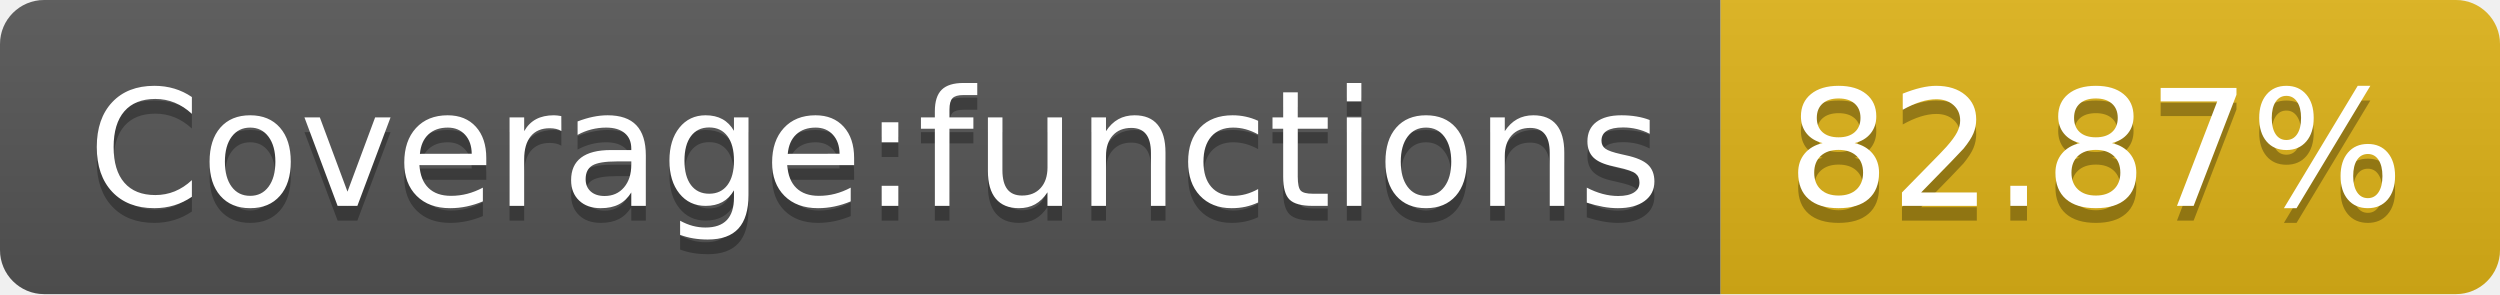
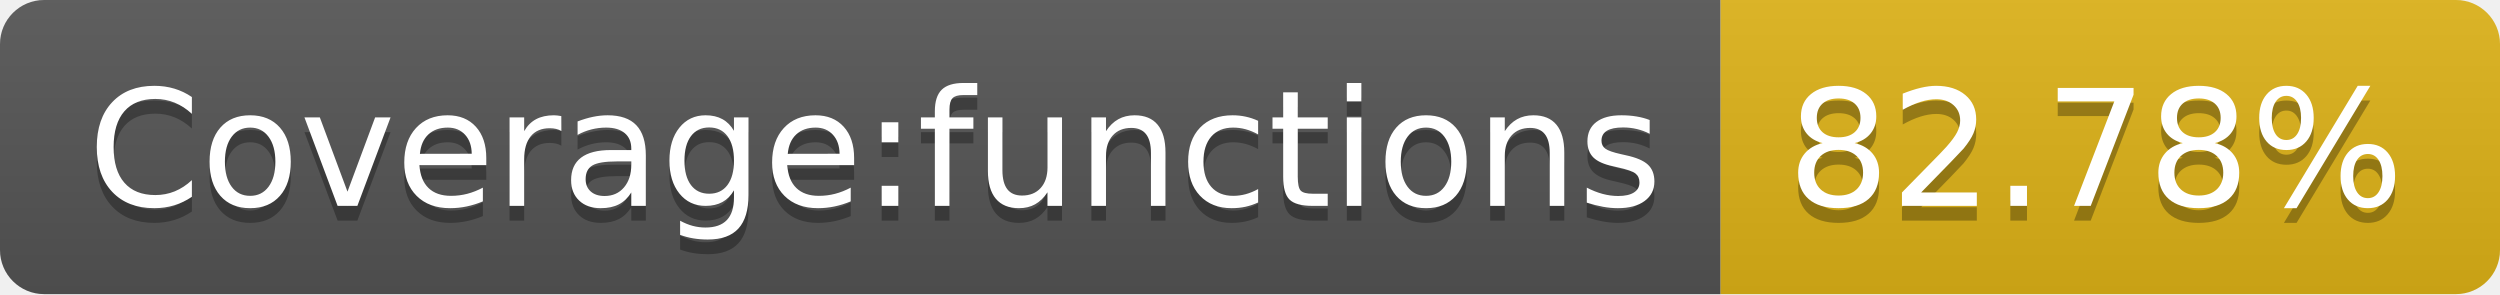
- <svg xmlns="http://www.w3.org/2000/svg" width="170" height="20" role="img" aria-label="Coverage:functions: 82.87%">
+ <svg xmlns="http://www.w3.org/2000/svg" width="170" height="20" role="img" aria-label="Coverage:functions: 82.78%">
  <linearGradient id="s" x2="0" y2="100%">
    <stop offset="0" stop-color="#bbb" stop-opacity=".1" />
    <stop offset="1" stop-opacity=".1" />
  </linearGradient>
  <clipPath id="r">
    <rect width="170" height="20" rx="3" fill="#fff" />
  </clipPath>
  <g clip-path="url(#r)">
    <rect width="117" height="20" fill="#555" />
    <rect x="117" width="53" height="20" fill="#dfb317" />
    <rect width="170" height="20" fill="url(#s)" />
  </g>
  <g fill="#fff" text-anchor="middle" font-family="Verdana,Geneva,DejaVu Sans,sans-serif" text-rendering="geometricPrecision" font-size="110">
    <text aria-hidden="true" x="595" y="150" fill="#010101" fill-opacity=".3" transform="scale(.1)" textLength="1070">Coverage:functions</text>
    <text x="595" y="140" transform="scale(.1)" fill="#fff" textLength="1070">Coverage:functions</text>
-     <text aria-hidden="true" x="1425" y="150" fill="#010101" fill-opacity=".3" transform="scale(.1)" textLength="430">82.87%</text>
-     <text x="1425" y="140" transform="scale(.1)" fill="#fff" textLength="430">82.87%</text>
+     <text aria-hidden="true" x="1425" y="150" fill="#010101" fill-opacity=".3" transform="scale(.1)" textLength="430">82.78%</text>
+     <text x="1425" y="140" transform="scale(.1)" fill="#fff" textLength="430">82.78%</text>
  </g>
</svg>
